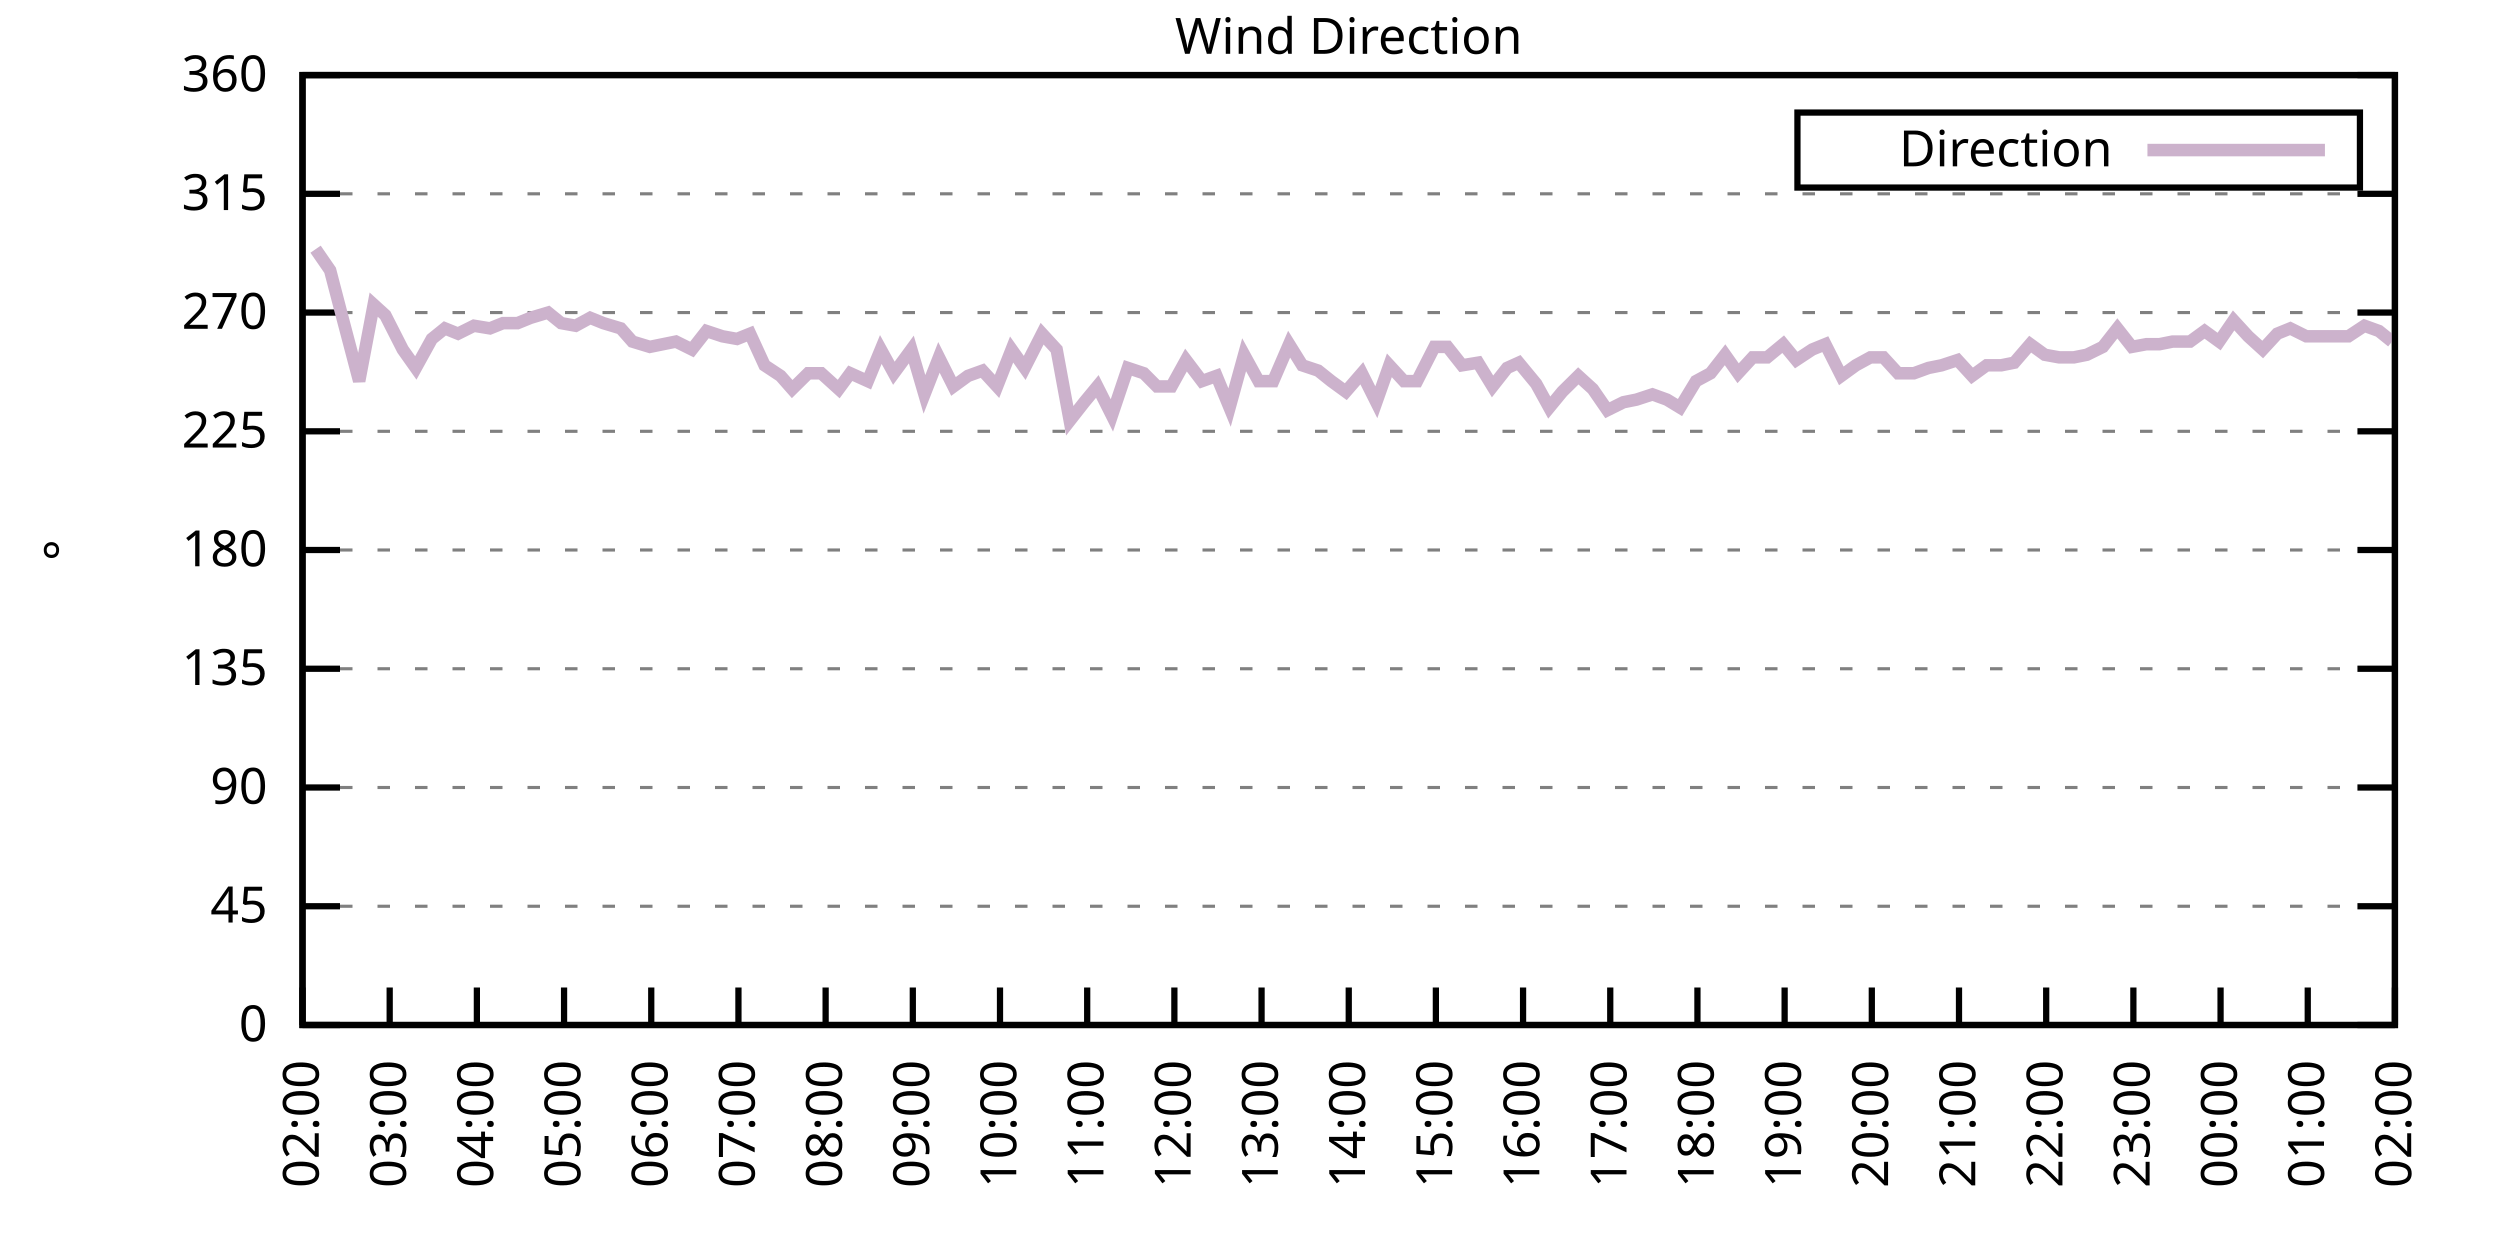
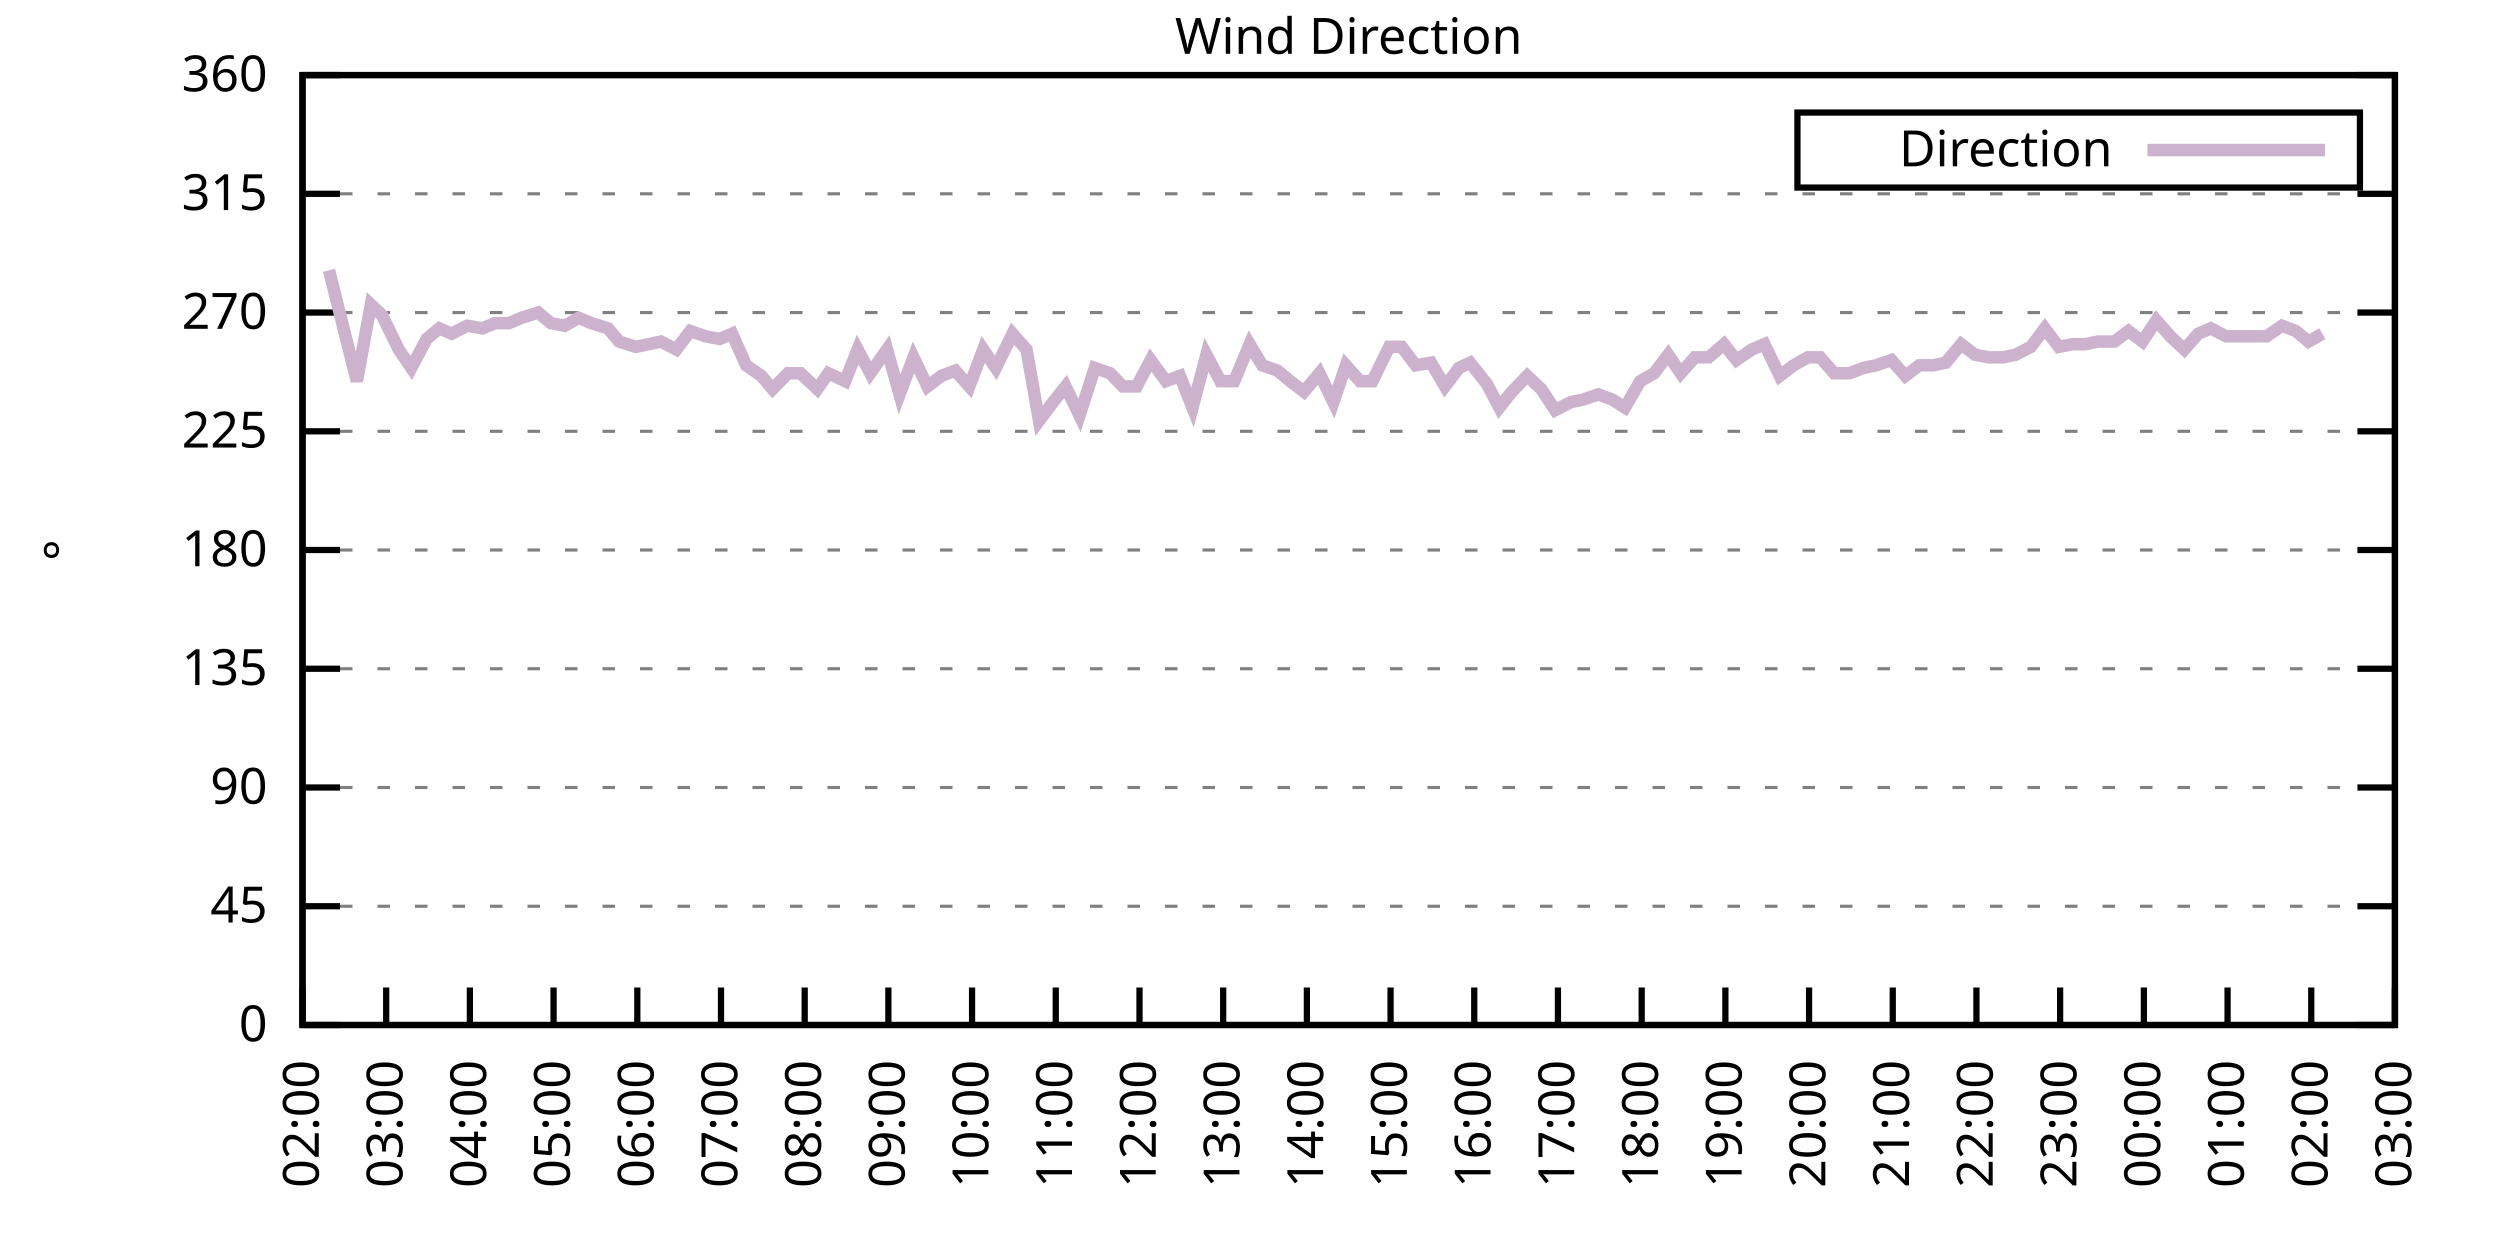
<svg xmlns="http://www.w3.org/2000/svg" xmlns:xlink="http://www.w3.org/1999/xlink" width="400" height="200" viewBox="0 0 400 200">
  <g id="gnuplot_canvas">
    <rect x="0" y="0" width="400" height="200" fill="none" />
    <defs>
      <circle id="gpDot" r="0.5" stroke-width="0.5" stroke="currentColor" />
      <path id="gpPt0" stroke-width="0.333" stroke="currentColor" d="M-1,0 h2 M0,-1 v2" />
      <path id="gpPt1" stroke-width="0.333" stroke="currentColor" d="M-1,-1 L1,1 M1,-1 L-1,1" />
      <path id="gpPt2" stroke-width="0.333" stroke="currentColor" d="M-1,0 L1,0 M0,-1 L0,1 M-1,-1 L1,1 M-1,1 L1,-1" />
      <rect id="gpPt3" stroke-width="0.333" stroke="currentColor" x="-1" y="-1" width="2" height="2" />
      <rect id="gpPt4" stroke-width="0.333" stroke="currentColor" fill="currentColor" x="-1" y="-1" width="2" height="2" />
      <circle id="gpPt5" stroke-width="0.333" stroke="currentColor" cx="0" cy="0" r="1" />
      <use xlink:href="#gpPt5" id="gpPt6" fill="currentColor" stroke="none" />
      <path id="gpPt7" stroke-width="0.333" stroke="currentColor" d="M0,-1.33 L-1.33,0.67 L1.33,0.67 z" />
      <use xlink:href="#gpPt7" id="gpPt8" fill="currentColor" stroke="none" />
      <use xlink:href="#gpPt7" id="gpPt9" stroke="currentColor" transform="rotate(180)" />
      <use xlink:href="#gpPt9" id="gpPt10" fill="currentColor" stroke="none" />
      <use xlink:href="#gpPt3" id="gpPt11" stroke="currentColor" transform="rotate(45)" />
      <use xlink:href="#gpPt11" id="gpPt12" fill="currentColor" stroke="none" />
      <path id="gpPt13" stroke-width="0.333" stroke="currentColor" d="M0,1.330 L1.265,0.411 L0.782,-1.067 L-0.782,-1.076 L-1.265,0.411 z" />
      <use xlink:href="#gpPt13" id="gpPt14" fill="currentColor" stroke="none" />
      <filter id="textbox" filterUnits="objectBoundingBox" x="0" y="0" height="1" width="1">
        <feFlood flood-color="white" flood-opacity="1" result="bgnd" />
        <feComposite in="SourceGraphic" in2="bgnd" operator="atop" />
      </filter>
      <filter id="greybox" filterUnits="objectBoundingBox" x="0" y="0" height="1" width="1">
        <feFlood flood-color="lightgrey" flood-opacity="1" result="grey" />
        <feComposite in="SourceGraphic" in2="grey" operator="atop" />
      </filter>
    </defs>
    <g fill="none" color="white" stroke="currentColor" stroke-width="1.00" stroke-linecap="butt" stroke-linejoin="miter">
</g>
    <g fill="none" color="black" stroke="currentColor" stroke-width="1.00" stroke-linecap="butt" stroke-linejoin="miter">
      <g stroke="none" shape-rendering="crispEdges">
        <polygon fill="rgb(255, 255, 255)" points="48.40,164.00 383.18,164.00 383.18,12.02 48.40,12.02 " />
      </g>
    </g>
    <g fill="none" color="black" stroke="currentColor" stroke-width="1.00" stroke-linecap="butt" stroke-linejoin="miter">
</g>
    <g fill="none" color="black" stroke="black" stroke-width="0.50" stroke-linecap="butt" stroke-linejoin="miter">
</g>
    <g fill="none" color="gray" stroke="currentColor" stroke-width="0.50" stroke-linecap="butt" stroke-linejoin="miter">
      <path stroke="gray" stroke-dasharray="2,4" class="gridline" d="M48.40,164.00 L383.19,164.00  " />
    </g>
    <g fill="none" color="gray" stroke="gray" stroke-width="1.00" stroke-linecap="butt" stroke-linejoin="miter">
</g>
    <g fill="none" color="black" stroke="currentColor" stroke-width="1.00" stroke-linecap="butt" stroke-linejoin="miter">
      <path stroke="black" d="M48.40,164.00 L54.40,164.00 M383.19,164.00 L377.19,164.00  " />
      <g transform="translate(42.80,166.60)" stroke="none" fill="black" font-family="Sans" font-size="8.00" text-anchor="end">
        <text>
          <tspan font-family="Sans"> 0</tspan>
        </text>
      </g>
    </g>
    <g fill="none" color="black" stroke="currentColor" stroke-width="1.00" stroke-linecap="butt" stroke-linejoin="miter">
</g>
    <g fill="none" color="black" stroke="black" stroke-width="0.50" stroke-linecap="butt" stroke-linejoin="miter">
</g>
    <g fill="none" color="gray" stroke="currentColor" stroke-width="0.50" stroke-linecap="butt" stroke-linejoin="miter">
      <path stroke="gray" stroke-dasharray="2,4" class="gridline" d="M48.40,145.00 L383.19,145.00  " />
    </g>
    <g fill="none" color="gray" stroke="gray" stroke-width="1.00" stroke-linecap="butt" stroke-linejoin="miter">
</g>
    <g fill="none" color="black" stroke="currentColor" stroke-width="1.00" stroke-linecap="butt" stroke-linejoin="miter">
      <path stroke="black" d="M48.40,145.00 L54.40,145.00 M383.19,145.00 L377.19,145.00  " />
      <g transform="translate(42.80,147.60)" stroke="none" fill="black" font-family="Sans" font-size="8.00" text-anchor="end">
        <text>
          <tspan font-family="Sans"> 45</tspan>
        </text>
      </g>
    </g>
    <g fill="none" color="black" stroke="currentColor" stroke-width="1.00" stroke-linecap="butt" stroke-linejoin="miter">
</g>
    <g fill="none" color="black" stroke="black" stroke-width="0.50" stroke-linecap="butt" stroke-linejoin="miter">
</g>
    <g fill="none" color="gray" stroke="currentColor" stroke-width="0.50" stroke-linecap="butt" stroke-linejoin="miter">
      <path stroke="gray" stroke-dasharray="2,4" class="gridline" d="M48.40,126.00 L383.19,126.00  " />
    </g>
    <g fill="none" color="gray" stroke="gray" stroke-width="1.00" stroke-linecap="butt" stroke-linejoin="miter">
</g>
    <g fill="none" color="black" stroke="currentColor" stroke-width="1.00" stroke-linecap="butt" stroke-linejoin="miter">
      <path stroke="black" d="M48.40,126.00 L54.40,126.00 M383.19,126.00 L377.19,126.00  " />
      <g transform="translate(42.80,128.60)" stroke="none" fill="black" font-family="Sans" font-size="8.00" text-anchor="end">
        <text>
          <tspan font-family="Sans"> 90</tspan>
        </text>
      </g>
    </g>
    <g fill="none" color="black" stroke="currentColor" stroke-width="1.00" stroke-linecap="butt" stroke-linejoin="miter">
</g>
    <g fill="none" color="black" stroke="black" stroke-width="0.50" stroke-linecap="butt" stroke-linejoin="miter">
</g>
    <g fill="none" color="gray" stroke="currentColor" stroke-width="0.50" stroke-linecap="butt" stroke-linejoin="miter">
      <path stroke="gray" stroke-dasharray="2,4" class="gridline" d="M48.40,107.00 L383.19,107.00  " />
    </g>
    <g fill="none" color="gray" stroke="gray" stroke-width="1.00" stroke-linecap="butt" stroke-linejoin="miter">
</g>
    <g fill="none" color="black" stroke="currentColor" stroke-width="1.00" stroke-linecap="butt" stroke-linejoin="miter">
      <path stroke="black" d="M48.40,107.00 L54.40,107.00 M383.19,107.00 L377.19,107.00  " />
      <g transform="translate(42.80,109.60)" stroke="none" fill="black" font-family="Sans" font-size="8.00" text-anchor="end">
        <text>
          <tspan font-family="Sans"> 135</tspan>
        </text>
      </g>
    </g>
    <g fill="none" color="black" stroke="currentColor" stroke-width="1.00" stroke-linecap="butt" stroke-linejoin="miter">
</g>
    <g fill="none" color="black" stroke="black" stroke-width="0.50" stroke-linecap="butt" stroke-linejoin="miter">
</g>
    <g fill="none" color="gray" stroke="currentColor" stroke-width="0.50" stroke-linecap="butt" stroke-linejoin="miter">
      <path stroke="gray" stroke-dasharray="2,4" class="gridline" d="M48.40,88.00 L383.19,88.00  " />
    </g>
    <g fill="none" color="gray" stroke="gray" stroke-width="1.00" stroke-linecap="butt" stroke-linejoin="miter">
</g>
    <g fill="none" color="black" stroke="currentColor" stroke-width="1.00" stroke-linecap="butt" stroke-linejoin="miter">
      <path stroke="black" d="M48.40,88.00 L54.40,88.00 M383.19,88.00 L377.19,88.00  " />
      <g transform="translate(42.80,90.60)" stroke="none" fill="black" font-family="Sans" font-size="8.00" text-anchor="end">
        <text>
          <tspan font-family="Sans"> 180</tspan>
        </text>
      </g>
    </g>
    <g fill="none" color="black" stroke="currentColor" stroke-width="1.00" stroke-linecap="butt" stroke-linejoin="miter">
</g>
    <g fill="none" color="black" stroke="black" stroke-width="0.50" stroke-linecap="butt" stroke-linejoin="miter">
</g>
    <g fill="none" color="gray" stroke="currentColor" stroke-width="0.50" stroke-linecap="butt" stroke-linejoin="miter">
      <path stroke="gray" stroke-dasharray="2,4" class="gridline" d="M48.40,69.01 L383.19,69.01  " />
    </g>
    <g fill="none" color="gray" stroke="gray" stroke-width="1.00" stroke-linecap="butt" stroke-linejoin="miter">
</g>
    <g fill="none" color="black" stroke="currentColor" stroke-width="1.00" stroke-linecap="butt" stroke-linejoin="miter">
      <path stroke="black" d="M48.40,69.01 L54.40,69.01 M383.19,69.01 L377.19,69.01  " />
      <g transform="translate(42.80,71.61)" stroke="none" fill="black" font-family="Sans" font-size="8.00" text-anchor="end">
        <text>
          <tspan font-family="Sans"> 225</tspan>
        </text>
      </g>
    </g>
    <g fill="none" color="black" stroke="currentColor" stroke-width="1.00" stroke-linecap="butt" stroke-linejoin="miter">
</g>
    <g fill="none" color="black" stroke="black" stroke-width="0.50" stroke-linecap="butt" stroke-linejoin="miter">
</g>
    <g fill="none" color="gray" stroke="currentColor" stroke-width="0.50" stroke-linecap="butt" stroke-linejoin="miter">
      <path stroke="gray" stroke-dasharray="2,4" class="gridline" d="M48.40,50.01 L383.19,50.01  " />
    </g>
    <g fill="none" color="gray" stroke="gray" stroke-width="1.00" stroke-linecap="butt" stroke-linejoin="miter">
</g>
    <g fill="none" color="black" stroke="currentColor" stroke-width="1.00" stroke-linecap="butt" stroke-linejoin="miter">
      <path stroke="black" d="M48.40,50.01 L54.40,50.01 M383.19,50.01 L377.19,50.01  " />
      <g transform="translate(42.80,52.61)" stroke="none" fill="black" font-family="Sans" font-size="8.00" text-anchor="end">
        <text>
          <tspan font-family="Sans"> 270</tspan>
        </text>
      </g>
    </g>
    <g fill="none" color="black" stroke="currentColor" stroke-width="1.00" stroke-linecap="butt" stroke-linejoin="miter">
</g>
    <g fill="none" color="black" stroke="black" stroke-width="0.50" stroke-linecap="butt" stroke-linejoin="miter">
</g>
    <g fill="none" color="gray" stroke="currentColor" stroke-width="0.50" stroke-linecap="butt" stroke-linejoin="miter">
      <path stroke="gray" stroke-dasharray="2,4" class="gridline" d="M48.40,31.01 L383.19,31.01  " />
    </g>
    <g fill="none" color="gray" stroke="gray" stroke-width="1.00" stroke-linecap="butt" stroke-linejoin="miter">
</g>
    <g fill="none" color="black" stroke="currentColor" stroke-width="1.00" stroke-linecap="butt" stroke-linejoin="miter">
      <path stroke="black" d="M48.40,31.01 L54.40,31.01 M383.19,31.01 L377.19,31.01  " />
      <g transform="translate(42.80,33.61)" stroke="none" fill="black" font-family="Sans" font-size="8.00" text-anchor="end">
        <text>
          <tspan font-family="Sans"> 315</tspan>
        </text>
      </g>
    </g>
    <g fill="none" color="black" stroke="currentColor" stroke-width="1.00" stroke-linecap="butt" stroke-linejoin="miter">
</g>
    <g fill="none" color="black" stroke="black" stroke-width="0.50" stroke-linecap="butt" stroke-linejoin="miter">
</g>
    <g fill="none" color="gray" stroke="currentColor" stroke-width="0.50" stroke-linecap="butt" stroke-linejoin="miter">
      <path stroke="gray" stroke-dasharray="2,4" class="gridline" d="M48.40,12.01 L383.19,12.01  " />
    </g>
    <g fill="none" color="gray" stroke="gray" stroke-width="1.00" stroke-linecap="butt" stroke-linejoin="miter">
</g>
    <g fill="none" color="black" stroke="currentColor" stroke-width="1.00" stroke-linecap="butt" stroke-linejoin="miter">
      <path stroke="black" d="M48.40,12.01 L54.40,12.01 M383.19,12.01 L377.19,12.01  " />
      <g transform="translate(42.80,14.61)" stroke="none" fill="black" font-family="Sans" font-size="8.00" text-anchor="end">
        <text>
          <tspan font-family="Sans"> 360</tspan>
        </text>
      </g>
    </g>
    <g fill="none" color="black" stroke="currentColor" stroke-width="1.00" stroke-linecap="butt" stroke-linejoin="miter">
      <path stroke="black" d="M48.40,164.00 L48.40,158.00  " />
      <g transform="translate(51.00,169.60) rotate(270.00)" stroke="none" fill="black" font-family="Sans" font-size="8.00" text-anchor="end">
        <text>
          <tspan font-family="Sans">02:00</tspan>
        </text>
      </g>
    </g>
    <g fill="none" color="black" stroke="currentColor" stroke-width="1.00" stroke-linecap="butt" stroke-linejoin="miter">
-       <path stroke="black" d="M62.35,164.00 L62.35,158.00  " />
-       <g transform="translate(64.95,169.60) rotate(270.00)" stroke="none" fill="black" font-family="Sans" font-size="8.00" text-anchor="end">
+       <path stroke="black" d="M61.79,164.00 L61.79,158.00  " />
+       <g transform="translate(64.39,169.60) rotate(270.00)" stroke="none" fill="black" font-family="Sans" font-size="8.00" text-anchor="end">
        <text>
          <tspan font-family="Sans">03:00</tspan>
        </text>
      </g>
    </g>
    <g fill="none" color="black" stroke="currentColor" stroke-width="1.00" stroke-linecap="butt" stroke-linejoin="miter">
-       <path stroke="black" d="M76.30,164.00 L76.30,158.00  " />
-       <g transform="translate(78.90,169.60) rotate(270.00)" stroke="none" fill="black" font-family="Sans" font-size="8.00" text-anchor="end">
+       <path stroke="black" d="M75.18,164.00 L75.18,158.00  " />
+       <g transform="translate(77.78,169.60) rotate(270.00)" stroke="none" fill="black" font-family="Sans" font-size="8.00" text-anchor="end">
        <text>
          <tspan font-family="Sans">04:00</tspan>
        </text>
      </g>
    </g>
    <g fill="none" color="black" stroke="currentColor" stroke-width="1.00" stroke-linecap="butt" stroke-linejoin="miter">
-       <path stroke="black" d="M90.25,164.00 L90.25,158.00  " />
-       <g transform="translate(92.85,169.60) rotate(270.00)" stroke="none" fill="black" font-family="Sans" font-size="8.00" text-anchor="end">
+       <path stroke="black" d="M88.57,164.00 L88.57,158.00  " />
+       <g transform="translate(91.17,169.60) rotate(270.00)" stroke="none" fill="black" font-family="Sans" font-size="8.00" text-anchor="end">
        <text>
          <tspan font-family="Sans">05:00</tspan>
        </text>
      </g>
    </g>
    <g fill="none" color="black" stroke="currentColor" stroke-width="1.00" stroke-linecap="butt" stroke-linejoin="miter">
-       <path stroke="black" d="M104.20,164.00 L104.20,158.00  " />
-       <g transform="translate(106.80,169.60) rotate(270.00)" stroke="none" fill="black" font-family="Sans" font-size="8.00" text-anchor="end">
+       <path stroke="black" d="M101.97,164.00 L101.97,158.00  " />
+       <g transform="translate(104.57,169.60) rotate(270.00)" stroke="none" fill="black" font-family="Sans" font-size="8.00" text-anchor="end">
        <text>
          <tspan font-family="Sans">06:00</tspan>
        </text>
      </g>
    </g>
    <g fill="none" color="black" stroke="currentColor" stroke-width="1.00" stroke-linecap="butt" stroke-linejoin="miter">
-       <path stroke="black" d="M118.15,164.00 L118.15,158.00  " />
-       <g transform="translate(120.75,169.60) rotate(270.00)" stroke="none" fill="black" font-family="Sans" font-size="8.00" text-anchor="end">
+       <path stroke="black" d="M115.36,164.00 L115.36,158.00  " />
+       <g transform="translate(117.96,169.60) rotate(270.00)" stroke="none" fill="black" font-family="Sans" font-size="8.00" text-anchor="end">
        <text>
          <tspan font-family="Sans">07:00</tspan>
        </text>
      </g>
    </g>
    <g fill="none" color="black" stroke="currentColor" stroke-width="1.00" stroke-linecap="butt" stroke-linejoin="miter">
-       <path stroke="black" d="M132.10,164.00 L132.10,158.00  " />
-       <g transform="translate(134.70,169.60) rotate(270.00)" stroke="none" fill="black" font-family="Sans" font-size="8.00" text-anchor="end">
+       <path stroke="black" d="M128.75,164.00 L128.75,158.00  " />
+       <g transform="translate(131.35,169.60) rotate(270.00)" stroke="none" fill="black" font-family="Sans" font-size="8.00" text-anchor="end">
        <text>
          <tspan font-family="Sans">08:00</tspan>
        </text>
      </g>
    </g>
    <g fill="none" color="black" stroke="currentColor" stroke-width="1.00" stroke-linecap="butt" stroke-linejoin="miter">
-       <path stroke="black" d="M146.05,164.00 L146.05,158.00  " />
-       <g transform="translate(148.65,169.60) rotate(270.00)" stroke="none" fill="black" font-family="Sans" font-size="8.00" text-anchor="end">
+       <path stroke="black" d="M142.14,164.00 L142.14,158.00  " />
+       <g transform="translate(144.74,169.60) rotate(270.00)" stroke="none" fill="black" font-family="Sans" font-size="8.00" text-anchor="end">
        <text>
          <tspan font-family="Sans">09:00</tspan>
        </text>
      </g>
    </g>
    <g fill="none" color="black" stroke="currentColor" stroke-width="1.00" stroke-linecap="butt" stroke-linejoin="miter">
-       <path stroke="black" d="M160.00,164.00 L160.00,158.00  " />
-       <g transform="translate(162.60,169.60) rotate(270.00)" stroke="none" fill="black" font-family="Sans" font-size="8.00" text-anchor="end">
+       <path stroke="black" d="M155.53,164.00 L155.53,158.00  " />
+       <g transform="translate(158.13,169.60) rotate(270.00)" stroke="none" fill="black" font-family="Sans" font-size="8.00" text-anchor="end">
        <text>
          <tspan font-family="Sans">10:00</tspan>
        </text>
      </g>
    </g>
    <g fill="none" color="black" stroke="currentColor" stroke-width="1.00" stroke-linecap="butt" stroke-linejoin="miter">
-       <path stroke="black" d="M173.95,164.00 L173.95,158.00  " />
-       <g transform="translate(176.55,169.60) rotate(270.00)" stroke="none" fill="black" font-family="Sans" font-size="8.00" text-anchor="end">
+       <path stroke="black" d="M168.92,164.00 L168.92,158.00  " />
+       <g transform="translate(171.52,169.60) rotate(270.00)" stroke="none" fill="black" font-family="Sans" font-size="8.00" text-anchor="end">
        <text>
          <tspan font-family="Sans">11:00</tspan>
        </text>
      </g>
    </g>
    <g fill="none" color="black" stroke="currentColor" stroke-width="1.00" stroke-linecap="butt" stroke-linejoin="miter">
-       <path stroke="black" d="M187.90,164.00 L187.90,158.00  " />
-       <g transform="translate(190.50,169.60) rotate(270.00)" stroke="none" fill="black" font-family="Sans" font-size="8.00" text-anchor="end">
+       <path stroke="black" d="M182.32,164.00 L182.32,158.00  " />
+       <g transform="translate(184.92,169.60) rotate(270.00)" stroke="none" fill="black" font-family="Sans" font-size="8.00" text-anchor="end">
        <text>
          <tspan font-family="Sans">12:00</tspan>
        </text>
      </g>
    </g>
    <g fill="none" color="black" stroke="currentColor" stroke-width="1.00" stroke-linecap="butt" stroke-linejoin="miter">
-       <path stroke="black" d="M201.85,164.00 L201.85,158.00  " />
-       <g transform="translate(204.45,169.60) rotate(270.00)" stroke="none" fill="black" font-family="Sans" font-size="8.00" text-anchor="end">
+       <path stroke="black" d="M195.71,164.00 L195.71,158.00  " />
+       <g transform="translate(198.31,169.60) rotate(270.00)" stroke="none" fill="black" font-family="Sans" font-size="8.00" text-anchor="end">
        <text>
          <tspan font-family="Sans">13:00</tspan>
        </text>
      </g>
    </g>
    <g fill="none" color="black" stroke="currentColor" stroke-width="1.00" stroke-linecap="butt" stroke-linejoin="miter">
-       <path stroke="black" d="M215.80,164.00 L215.80,158.00  " />
-       <g transform="translate(218.40,169.60) rotate(270.00)" stroke="none" fill="black" font-family="Sans" font-size="8.00" text-anchor="end">
+       <path stroke="black" d="M209.10,164.00 L209.10,158.00  " />
+       <g transform="translate(211.70,169.60) rotate(270.00)" stroke="none" fill="black" font-family="Sans" font-size="8.00" text-anchor="end">
        <text>
          <tspan font-family="Sans">14:00</tspan>
        </text>
      </g>
    </g>
    <g fill="none" color="black" stroke="currentColor" stroke-width="1.00" stroke-linecap="butt" stroke-linejoin="miter">
-       <path stroke="black" d="M229.74,164.00 L229.74,158.00  " />
-       <g transform="translate(232.34,169.60) rotate(270.00)" stroke="none" fill="black" font-family="Sans" font-size="8.00" text-anchor="end">
+       <path stroke="black" d="M222.49,164.00 L222.49,158.00  " />
+       <g transform="translate(225.09,169.60) rotate(270.00)" stroke="none" fill="black" font-family="Sans" font-size="8.00" text-anchor="end">
        <text>
          <tspan font-family="Sans">15:00</tspan>
        </text>
      </g>
    </g>
    <g fill="none" color="black" stroke="currentColor" stroke-width="1.00" stroke-linecap="butt" stroke-linejoin="miter">
-       <path stroke="black" d="M243.69,164.00 L243.69,158.00  " />
-       <g transform="translate(246.29,169.60) rotate(270.00)" stroke="none" fill="black" font-family="Sans" font-size="8.00" text-anchor="end">
+       <path stroke="black" d="M235.88,164.00 L235.88,158.00  " />
+       <g transform="translate(238.48,169.60) rotate(270.00)" stroke="none" fill="black" font-family="Sans" font-size="8.00" text-anchor="end">
        <text>
          <tspan font-family="Sans">16:00</tspan>
        </text>
      </g>
    </g>
    <g fill="none" color="black" stroke="currentColor" stroke-width="1.00" stroke-linecap="butt" stroke-linejoin="miter">
-       <path stroke="black" d="M257.64,164.00 L257.64,158.00  " />
-       <g transform="translate(260.24,169.60) rotate(270.00)" stroke="none" fill="black" font-family="Sans" font-size="8.00" text-anchor="end">
+       <path stroke="black" d="M249.27,164.00 L249.27,158.00  " />
+       <g transform="translate(251.87,169.60) rotate(270.00)" stroke="none" fill="black" font-family="Sans" font-size="8.00" text-anchor="end">
        <text>
          <tspan font-family="Sans">17:00</tspan>
        </text>
      </g>
    </g>
    <g fill="none" color="black" stroke="currentColor" stroke-width="1.00" stroke-linecap="butt" stroke-linejoin="miter">
-       <path stroke="black" d="M271.59,164.00 L271.59,158.00  " />
-       <g transform="translate(274.19,169.60) rotate(270.00)" stroke="none" fill="black" font-family="Sans" font-size="8.00" text-anchor="end">
+       <path stroke="black" d="M262.67,164.00 L262.67,158.00  " />
+       <g transform="translate(265.27,169.60) rotate(270.00)" stroke="none" fill="black" font-family="Sans" font-size="8.00" text-anchor="end">
        <text>
          <tspan font-family="Sans">18:00</tspan>
        </text>
      </g>
    </g>
    <g fill="none" color="black" stroke="currentColor" stroke-width="1.00" stroke-linecap="butt" stroke-linejoin="miter">
-       <path stroke="black" d="M285.54,164.00 L285.54,158.00  " />
-       <g transform="translate(288.14,169.60) rotate(270.00)" stroke="none" fill="black" font-family="Sans" font-size="8.00" text-anchor="end">
+       <path stroke="black" d="M276.06,164.00 L276.06,158.00  " />
+       <g transform="translate(278.66,169.60) rotate(270.00)" stroke="none" fill="black" font-family="Sans" font-size="8.00" text-anchor="end">
        <text>
          <tspan font-family="Sans">19:00</tspan>
        </text>
      </g>
    </g>
    <g fill="none" color="black" stroke="currentColor" stroke-width="1.00" stroke-linecap="butt" stroke-linejoin="miter">
-       <path stroke="black" d="M299.49,164.00 L299.49,158.00  " />
-       <g transform="translate(302.09,169.60) rotate(270.00)" stroke="none" fill="black" font-family="Sans" font-size="8.00" text-anchor="end">
+       <path stroke="black" d="M289.45,164.00 L289.45,158.00  " />
+       <g transform="translate(292.05,169.60) rotate(270.00)" stroke="none" fill="black" font-family="Sans" font-size="8.00" text-anchor="end">
        <text>
          <tspan font-family="Sans">20:00</tspan>
        </text>
      </g>
    </g>
    <g fill="none" color="black" stroke="currentColor" stroke-width="1.00" stroke-linecap="butt" stroke-linejoin="miter">
-       <path stroke="black" d="M313.44,164.00 L313.44,158.00  " />
-       <g transform="translate(316.04,169.60) rotate(270.00)" stroke="none" fill="black" font-family="Sans" font-size="8.00" text-anchor="end">
+       <path stroke="black" d="M302.84,164.00 L302.84,158.00  " />
+       <g transform="translate(305.44,169.60) rotate(270.00)" stroke="none" fill="black" font-family="Sans" font-size="8.00" text-anchor="end">
        <text>
          <tspan font-family="Sans">21:00</tspan>
        </text>
      </g>
    </g>
    <g fill="none" color="black" stroke="currentColor" stroke-width="1.00" stroke-linecap="butt" stroke-linejoin="miter">
-       <path stroke="black" d="M327.39,164.00 L327.39,158.00  " />
-       <g transform="translate(329.99,169.60) rotate(270.00)" stroke="none" fill="black" font-family="Sans" font-size="8.00" text-anchor="end">
+       <path stroke="black" d="M316.23,164.00 L316.23,158.00  " />
+       <g transform="translate(318.83,169.60) rotate(270.00)" stroke="none" fill="black" font-family="Sans" font-size="8.00" text-anchor="end">
        <text>
          <tspan font-family="Sans">22:00</tspan>
        </text>
      </g>
    </g>
    <g fill="none" color="black" stroke="currentColor" stroke-width="1.00" stroke-linecap="butt" stroke-linejoin="miter">
-       <path stroke="black" d="M341.34,164.00 L341.34,158.00  " />
-       <g transform="translate(343.94,169.60) rotate(270.00)" stroke="none" fill="black" font-family="Sans" font-size="8.00" text-anchor="end">
+       <path stroke="black" d="M329.62,164.00 L329.62,158.00  " />
+       <g transform="translate(332.22,169.60) rotate(270.00)" stroke="none" fill="black" font-family="Sans" font-size="8.00" text-anchor="end">
        <text>
          <tspan font-family="Sans">23:00</tspan>
        </text>
      </g>
    </g>
    <g fill="none" color="black" stroke="currentColor" stroke-width="1.00" stroke-linecap="butt" stroke-linejoin="miter">
-       <path stroke="black" d="M355.29,164.00 L355.29,158.00  " />
-       <g transform="translate(357.89,169.60) rotate(270.00)" stroke="none" fill="black" font-family="Sans" font-size="8.00" text-anchor="end">
+       <path stroke="black" d="M343.02,164.00 L343.02,158.00  " />
+       <g transform="translate(345.62,169.60) rotate(270.00)" stroke="none" fill="black" font-family="Sans" font-size="8.00" text-anchor="end">
        <text>
          <tspan font-family="Sans">00:00</tspan>
        </text>
      </g>
    </g>
    <g fill="none" color="black" stroke="currentColor" stroke-width="1.00" stroke-linecap="butt" stroke-linejoin="miter">
-       <path stroke="black" d="M369.24,164.00 L369.24,158.00  " />
-       <g transform="translate(371.84,169.60) rotate(270.00)" stroke="none" fill="black" font-family="Sans" font-size="8.00" text-anchor="end">
+       <path stroke="black" d="M356.41,164.00 L356.41,158.00  " />
+       <g transform="translate(359.01,169.60) rotate(270.00)" stroke="none" fill="black" font-family="Sans" font-size="8.00" text-anchor="end">
        <text>
          <tspan font-family="Sans">01:00</tspan>
+         </text>
+       </g>
+     </g>
+     <g fill="none" color="black" stroke="currentColor" stroke-width="1.00" stroke-linecap="butt" stroke-linejoin="miter">
+       <path stroke="black" d="M369.80,164.00 L369.80,158.00  " />
+       <g transform="translate(372.40,169.60) rotate(270.00)" stroke="none" fill="black" font-family="Sans" font-size="8.00" text-anchor="end">
+         <text>
+           <tspan font-family="Sans">02:00</tspan>
        </text>
      </g>
    </g>
    <g fill="none" color="black" stroke="currentColor" stroke-width="1.00" stroke-linecap="butt" stroke-linejoin="miter">
      <path stroke="black" d="M383.19,164.00 L383.19,158.00  " />
      <g transform="translate(385.79,169.60) rotate(270.00)" stroke="none" fill="black" font-family="Sans" font-size="8.00" text-anchor="end">
        <text>
-           <tspan font-family="Sans">02:00</tspan>
+           <tspan font-family="Sans">03:00</tspan>
        </text>
      </g>
    </g>
    <g fill="none" color="black" stroke="currentColor" stroke-width="1.00" stroke-linecap="butt" stroke-linejoin="miter">
</g>
    <g fill="none" color="black" stroke="currentColor" stroke-width="1.00" stroke-linecap="butt" stroke-linejoin="miter">
      <path stroke="black" d="M48.40,12.01 L48.40,164.00 L383.19,164.00 L383.19,12.01 L48.40,12.01 Z  " />
    </g>
    <g fill="none" color="black" stroke="currentColor" stroke-width="1.00" stroke-linecap="butt" stroke-linejoin="miter">
</g>
    <g fill="none" color="black" stroke="currentColor" stroke-width="1.00" stroke-linecap="butt" stroke-linejoin="miter">
      <path stroke="black" d="M287.59,30.01 L287.59,18.01 L377.59,18.01 L377.59,30.01 L287.59,30.01 Z  " />
    </g>
    <g id="Wind_direction_plot_1">
      <g fill="none" color="white" stroke="black" stroke-width="2.00" stroke-linecap="butt" stroke-linejoin="miter">
</g>
      <g fill="none" color="black" stroke="currentColor" stroke-width="2.00" stroke-linecap="butt" stroke-linejoin="miter">
        <g transform="translate(337.99,26.61)" stroke="none" fill="black" font-family="Sans" font-size="8.00" text-anchor="end">
          <text>
            <tspan font-family="Sans">Direction</tspan>
          </text>
        </g>
      </g>
      <g fill="none" color="black" stroke="currentColor" stroke-width="2.00" stroke-linecap="butt" stroke-linejoin="miter">
-         <path stroke="rgb(204, 178, 204)" d="M343.59,24.01 L371.99,24.01 M50.49,39.87 L52.82,43.25 L54.91,51.27 L57.47,60.98 L59.79,48.74 L61.65,50.43   L64.44,55.92 L66.53,58.87 L69.09,54.23 L71.18,52.54 L73.28,53.39 L75.83,52.12 L78.39,52.54 L80.48,51.70   L82.81,51.70 L84.90,50.85 L87.69,50.01 L89.78,51.70 L92.11,52.12 L94.43,50.85 L96.53,51.70 L99.32,52.54   L101.18,54.65 L103.97,55.50 L108.15,54.65 L110.71,55.92 L113.03,52.96 L115.59,53.81 L117.92,54.23 L120.01,53.39   L122.33,58.45 L124.89,60.14 L126.75,62.25 L129.31,59.72 L131.40,59.72 L134.19,62.25 L136.05,59.72 L138.84,60.98   L140.93,55.92 L143.02,59.72 L145.81,55.92 L147.91,63.10 L150.23,57.18 L152.56,61.83 L154.88,60.14 L157.21,59.30   L159.53,61.83 L161.86,55.92 L163.95,58.87 L166.74,53.39 L169.06,55.92 L171.16,67.32 L173.48,64.36 L175.57,61.83   L177.90,66.47 L180.46,58.87 L183.01,59.72 L185.11,61.83 L187.43,61.83 L189.76,57.61 L192.31,60.98 L194.64,60.14   L196.73,65.21 L199.06,56.76 L201.38,60.98 L203.71,60.98 L206.26,55.07 L208.36,58.45 L210.91,59.30 L213.01,60.98   L215.33,62.67 L217.89,59.72 L220.21,64.36 L222.30,58.45 L224.63,60.98 L226.72,60.98 L229.51,55.50 L231.60,55.50   L233.93,58.45 L236.49,58.03 L238.81,61.83 L241.14,58.87 L243.00,58.03 L245.79,61.41 L247.88,65.21 L249.97,62.67   L252.53,60.14 L254.85,62.25 L257.18,65.63 L259.74,64.36 L261.83,63.94 L264.39,63.10 L266.71,63.94 L268.80,65.21   L271.36,60.98 L273.69,59.72 L276.01,56.76 L278.10,59.72 L280.43,57.18 L282.75,57.18 L285.31,55.07 L287.40,57.61   L289.96,55.92 L292.05,55.07 L294.61,60.14 L296.94,58.45 L299.26,57.18 L301.35,57.18 L303.68,59.72 L306.23,59.72   L308.56,58.87 L310.65,58.45 L313.21,57.61 L315.53,60.14 L317.86,58.45 L320.18,58.45 L322.28,58.03 L324.83,55.07   L327.16,56.76 L329.48,57.18 L331.81,57.18 L333.90,56.76 L336.46,55.50 L338.78,52.54 L341.11,55.50 L343.43,55.07   L345.53,55.07 L347.62,54.65 L350.41,54.65 L352.73,52.96 L355.06,54.65 L357.38,51.27 L359.71,53.81 L362.03,55.92   L364.36,53.39 L366.45,52.54 L369.01,53.81 L371.33,53.81 L373.43,53.81 L375.75,53.81 L378.31,52.12 L380.63,52.96   L382.73,54.65  " />
+         <path stroke="rgb(204, 178, 204)" d="M343.59,24.01 L371.99,24.01 M52.64,43.25 L54.65,51.27 L57.10,60.98 L59.34,48.74 L61.12,50.43 L63.80,55.92   L65.81,58.87 L68.26,54.23 L70.27,52.54 L72.28,53.39 L74.74,52.12 L77.19,52.54 L79.20,51.70 L81.43,51.70   L83.44,50.85 L86.12,50.01 L88.13,51.70 L90.36,52.12 L92.59,50.85 L94.60,51.70 L97.28,52.54 L99.06,54.65   L101.74,55.50 L105.76,54.65 L108.22,55.92 L110.45,52.96 L112.90,53.81 L115.13,54.23 L117.14,53.39 L119.38,58.45   L121.83,60.14 L123.62,62.25 L126.07,59.72 L128.08,59.72 L130.76,62.25 L132.54,59.72 L135.22,60.98 L137.23,55.92   L139.24,59.72 L141.92,55.92 L143.93,63.10 L146.16,57.18 L148.39,61.83 L150.62,60.14 L152.85,59.30 L155.09,61.83   L157.32,55.92 L159.33,58.87 L162.01,53.39 L164.24,55.92 L166.25,67.32 L168.48,64.36 L170.49,61.83 L172.72,66.47   L175.17,58.87 L177.63,59.72 L179.64,61.83 L181.87,61.83 L184.10,57.61 L186.56,60.98 L188.79,60.14 L190.80,65.21   L193.03,56.76 L195.26,60.98 L197.49,60.98 L199.95,55.07 L201.96,58.45 L204.41,59.30 L206.42,60.98 L208.65,62.67   L211.11,59.72 L213.34,64.36 L215.35,58.45 L217.58,60.98 L219.59,60.98 L222.27,55.50 L224.28,55.50 L226.51,58.45   L228.96,58.03 L231.20,61.83 L233.43,58.87 L235.21,58.03 L237.89,61.41 L239.90,65.21 L241.91,62.67 L244.36,60.14   L246.60,62.25 L248.83,65.63 L251.28,64.36 L253.29,63.94 L255.75,63.10 L257.98,63.94 L259.99,65.21 L262.44,60.98   L264.67,59.72 L266.91,56.76 L268.92,59.72 L271.15,57.18 L273.38,57.18 L275.83,55.07 L277.84,57.61 L280.30,55.92   L282.31,55.07 L284.76,60.14 L286.99,58.45 L289.23,57.18 L291.23,57.18 L293.47,59.72 L295.92,59.72 L298.15,58.87   L300.16,58.45 L302.62,57.61 L304.85,60.14 L307.08,58.45 L309.31,58.45 L311.32,58.03 L313.78,55.07 L316.01,56.76   L318.24,57.18 L320.47,57.18 L322.48,56.76 L324.94,55.50 L327.17,52.54 L329.40,55.50 L331.63,55.07 L333.64,55.07   L335.65,54.65 L338.33,54.65 L340.56,52.96 L342.79,54.65 L345.02,51.27 L347.26,53.81 L349.49,55.92 L351.72,53.39   L353.73,52.54 L356.18,53.81 L358.42,53.81 L360.42,53.81 L362.66,53.81 L365.11,52.12 L367.34,52.96 L369.35,54.65   L371.58,53.39  " />
      </g>
    </g>
    <g fill="none" color="black" stroke="currentColor" stroke-width="2.00" stroke-linecap="butt" stroke-linejoin="miter">
</g>
    <g fill="none" color="black" stroke="black" stroke-width="1.00" stroke-linecap="butt" stroke-linejoin="miter">
</g>
    <g fill="none" color="black" stroke="currentColor" stroke-width="1.00" stroke-linecap="butt" stroke-linejoin="miter">
      <path stroke="black" d="M48.40,12.01 L48.40,164.00 L383.19,164.00 L383.19,12.01 L48.40,12.01 Z  " />
      <g transform="translate(12.80,88.01) rotate(270.00)" stroke="none" fill="black" font-family="Sans" font-size="8.00" text-anchor="middle">
        <text>
          <tspan font-family="Sans">°</tspan>
        </text>
      </g>
    </g>
    <g fill="none" color="black" stroke="currentColor" stroke-width="1.00" stroke-linecap="butt" stroke-linejoin="miter">
</g>
    <g fill="none" color="black" stroke="currentColor" stroke-width="1.00" stroke-linecap="butt" stroke-linejoin="miter">
      <g transform="translate(215.79,8.61)" stroke="none" fill="black" font-family="Sans" font-size="8.00" text-anchor="middle">
        <text>
          <tspan font-family="Sans">Wind Direction</tspan>
        </text>
      </g>
    </g>
    <g fill="none" color="black" stroke="currentColor" stroke-width="1.00" stroke-linecap="butt" stroke-linejoin="miter">
</g>
  </g>
</svg>
